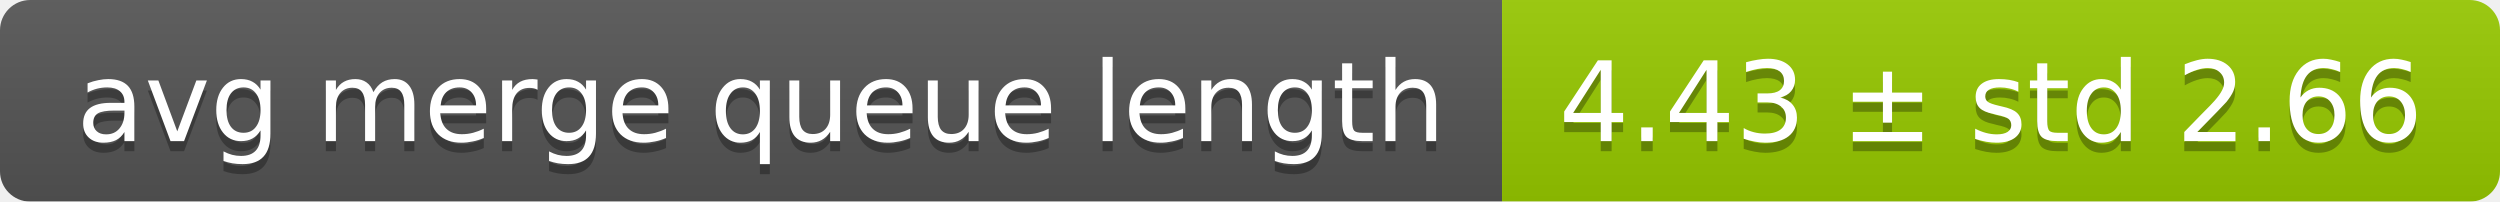
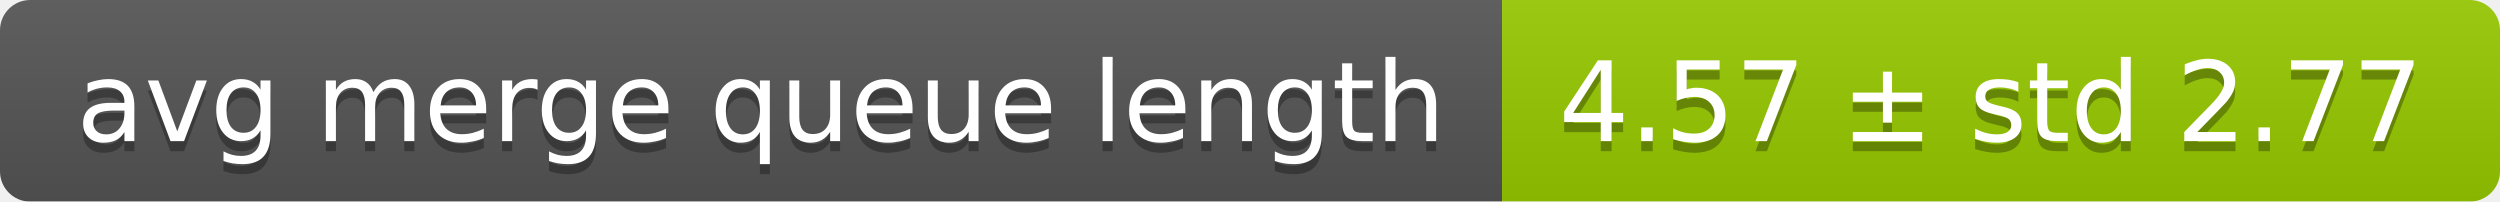
<svg xmlns="http://www.w3.org/2000/svg" width="248" height="20">
  <linearGradient id="smooth" x2="0" y2="100%">
    <stop offset="0" stop-color="#bbb" stop-opacity=".1" />
    <stop offset="1" stop-opacity=".1" />
  </linearGradient>
  <mask id="round">
    <rect width="248" height="20" rx="3" fill="#fff" />
  </mask>
  <g mask="url(#round)">
    <rect width="149" height="20" fill="#555" />
    <rect x="149" width="99" height="20" fill="#97ca00" />
    <rect width="248" height="20" fill="url(#smooth)" />
  </g>
  <g fill="#fff" text-anchor="middle" font-family="DejaVu Sans,Verdana,Geneva,sans-serif" font-size="11">
    <text x="75.5" y="15" fill="#010101" fill-opacity=".3">avg merge queue length</text>
    <text x="75.5" y="14">avg merge queue length</text>
-     <text x="197.5" y="15" fill="#010101" fill-opacity=".3">4.43 ± std 2.66</text>
-     <text x="197.5" y="14">4.43 ± std 2.66</text>
+     <text x="197.5" y="15" fill="#010101" fill-opacity=".3">4.57 ± std 2.77</text>
+     <text x="197.5" y="14">4.57 ± std 2.77</text>
  </g>
</svg>
